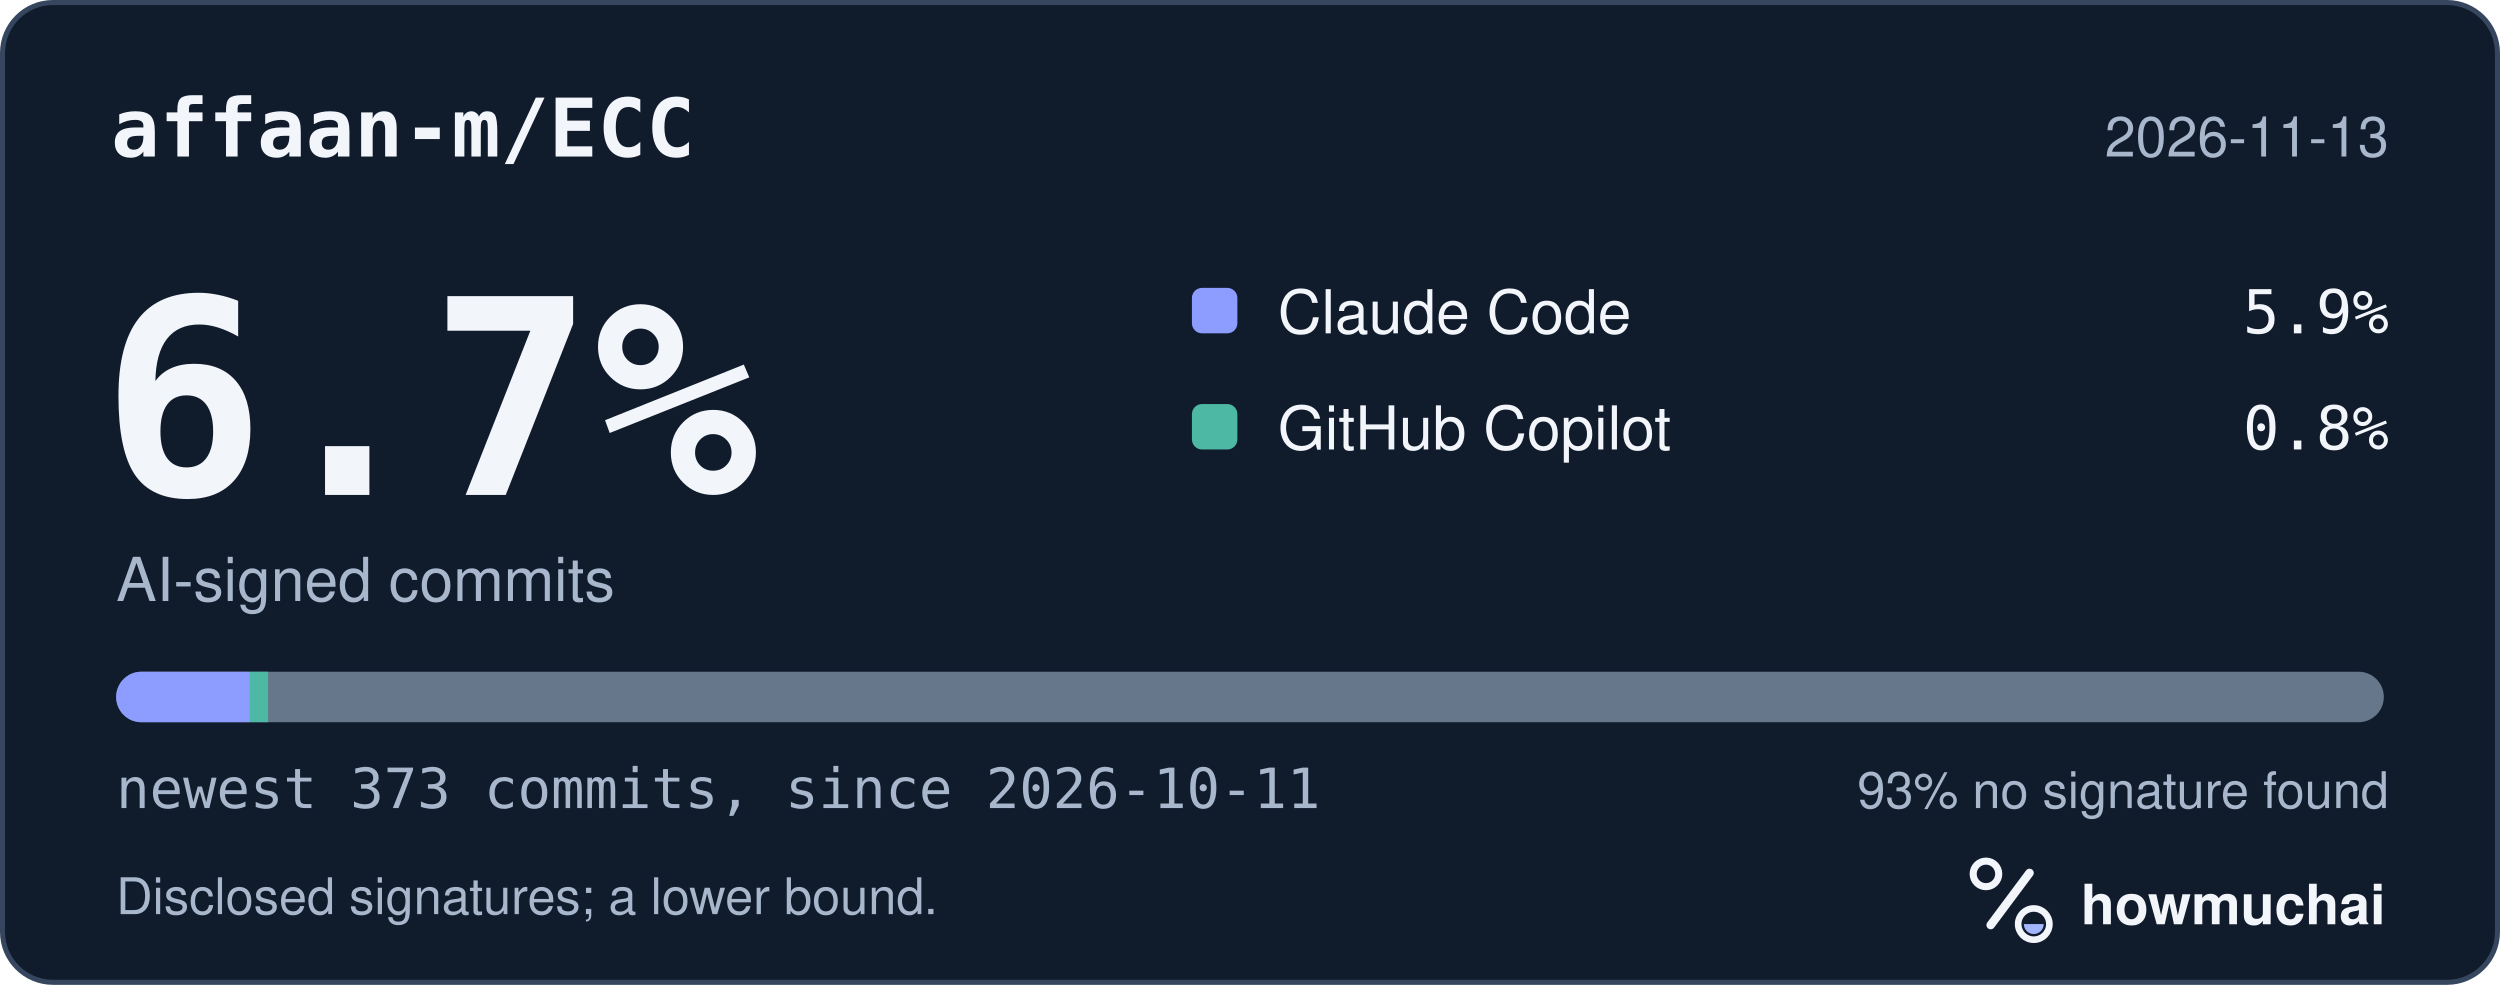
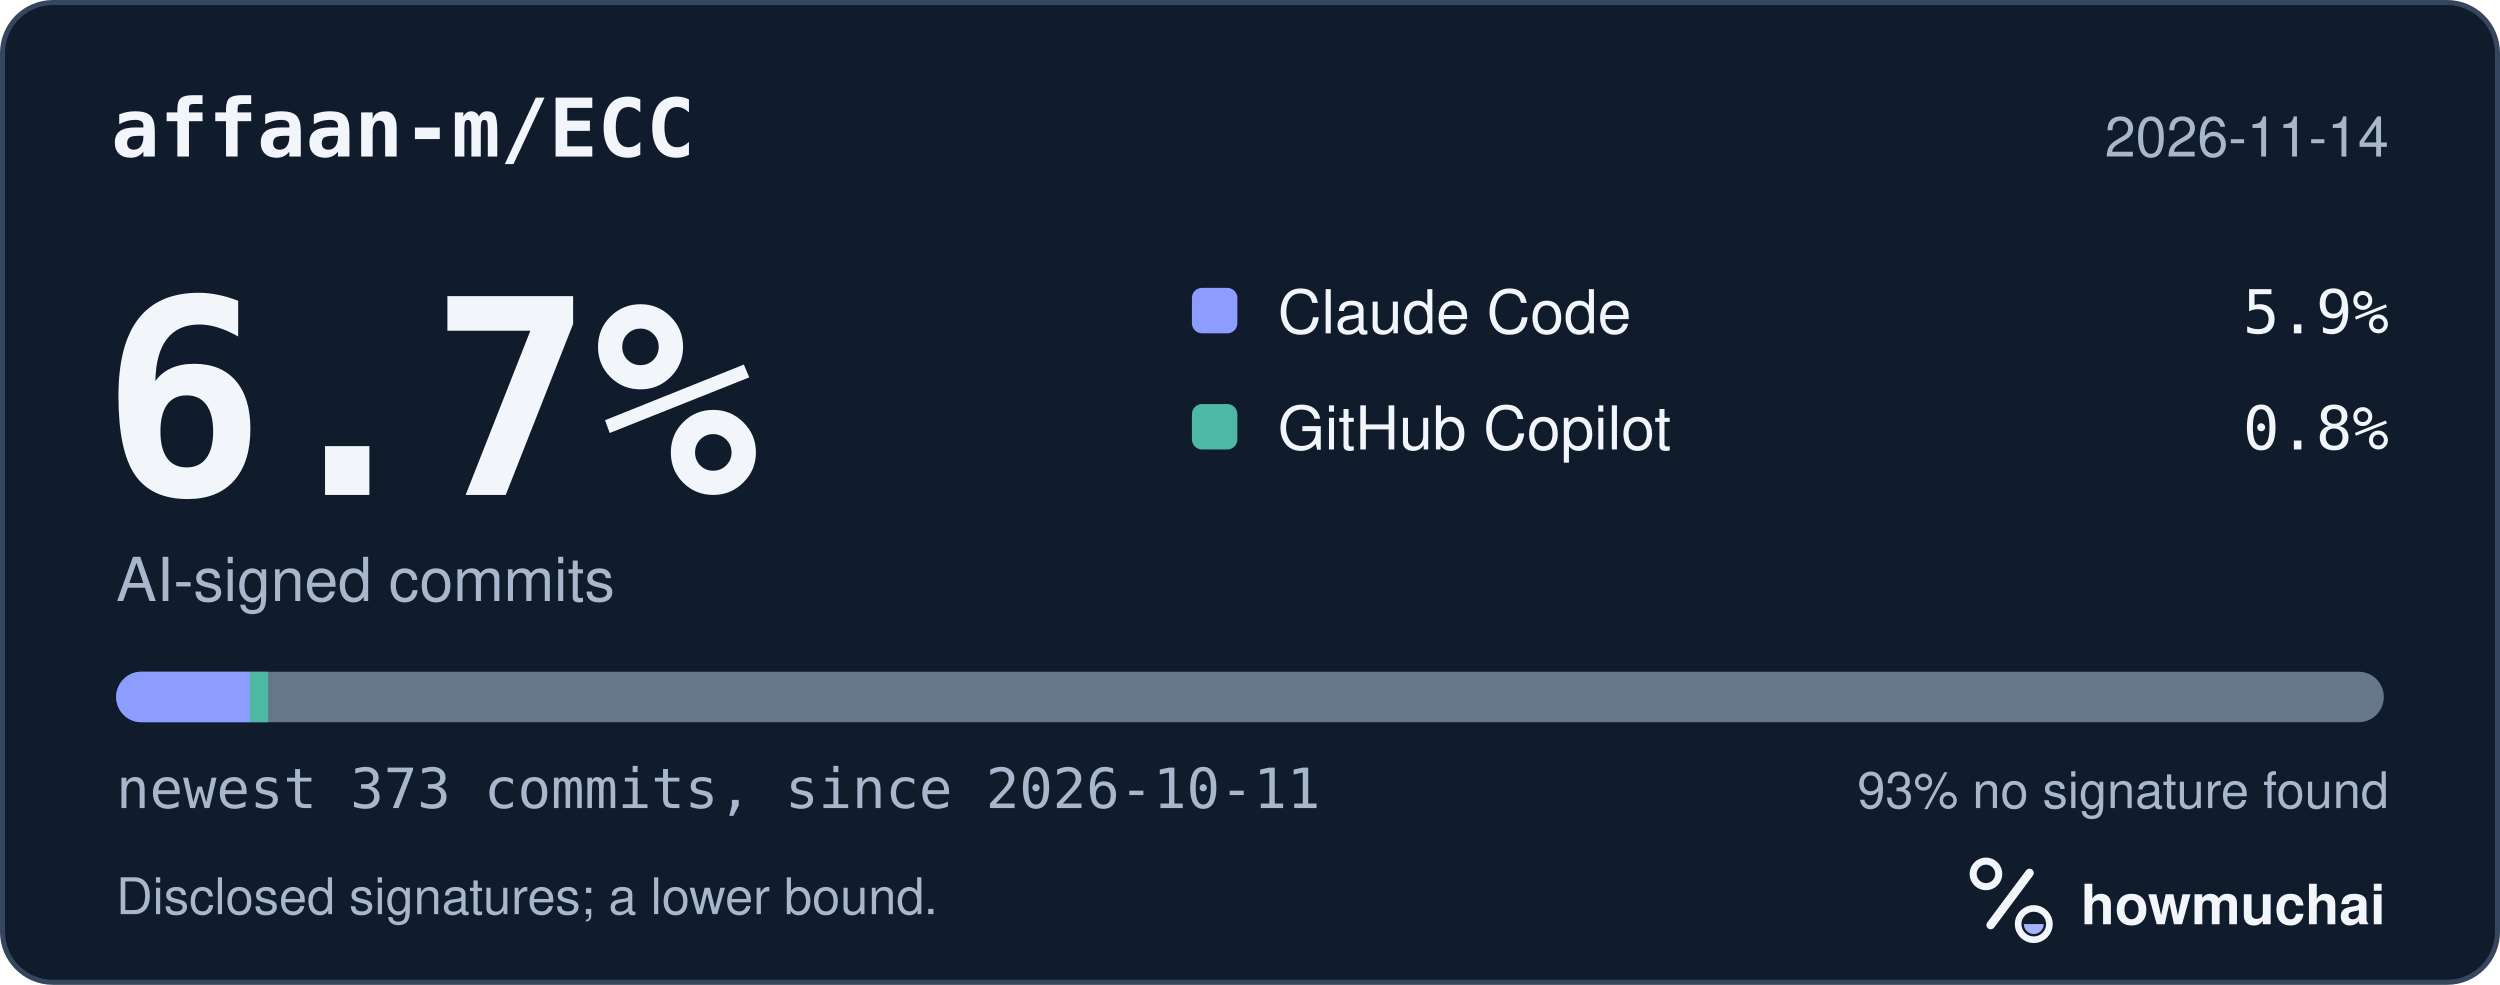
<svg xmlns="http://www.w3.org/2000/svg" width="495" height="195" viewBox="0 0 495 195" role="img" aria-labelledby="hm-t hm-d">
  <rect x="0.5" y="0.5" width="494" height="194" rx="10" fill="#101B2C" stroke="#35465E" />
  <text x="22" y="31" fill="#F2F5FA" font-family="ui-monospace, SF Mono, Menlo, Consolas, IBM Plex Mono, monospace" font-size="16" font-weight="600">affaan-m/ECC</text>
-   <text x="473" y="31" fill="#A8B7CC" font-family="-apple-system, BlinkMacSystemFont, Segoe UI, Helvetica, Arial, Fira Sans, sans-serif" font-size="11" text-anchor="end">2026-11-13</text>
+   <text x="473" y="31" fill="#A8B7CC" font-family="-apple-system, BlinkMacSystemFont, Segoe UI, Helvetica, Arial, Fira Sans, sans-serif" font-size="11" text-anchor="end">2026-11-14</text>
  <text x="20" y="98" fill="#F2F5FA" font-family="ui-monospace, SF Mono, Menlo, Consolas, IBM Plex Mono, monospace" font-size="54" font-weight="700">6.7%</text>
  <text x="23" y="119" fill="#A8B7CC" font-family="-apple-system, BlinkMacSystemFont, Segoe UI, Helvetica, Arial, Fira Sans, sans-serif" font-size="12">AI-signed commits</text>
  <rect x="236" y="57" width="9" height="9" rx="2" fill="#8D9DFF" />
  <text x="253" y="66" fill="#F2F5FA" font-family="-apple-system, BlinkMacSystemFont, Segoe UI, Helvetica, Arial, Fira Sans, sans-serif" font-size="12">Claude Code</text>
  <text x="473" y="66" fill="#F2F5FA" font-family="ui-monospace, SF Mono, Menlo, Consolas, IBM Plex Mono, monospace" font-size="12" text-anchor="end">5.9%</text>
  <rect x="236" y="80" width="9" height="9" rx="2" fill="#4DB8A4" />
  <text x="253" y="89" fill="#F2F5FA" font-family="-apple-system, BlinkMacSystemFont, Segoe UI, Helvetica, Arial, Fira Sans, sans-serif" font-size="12">GitHub Copilot</text>
  <text x="473" y="89" fill="#F2F5FA" font-family="ui-monospace, SF Mono, Menlo, Consolas, IBM Plex Mono, monospace" font-size="12" text-anchor="end">0.8%</text>
  <defs>
    <clipPath id="hm-bar">
      <rect x="23" y="133" width="449" height="10" rx="5" />
    </clipPath>
  </defs>
  <rect x="23" y="133" width="449" height="10" rx="5" fill="#66768B" />
  <g clip-path="url(#hm-bar)">
    <rect x="23.00" y="133" width="26.48" height="10" fill="#8D9DFF" />
    <rect x="49.48" y="133" width="3.61" height="10" fill="#4DB8A4" />
  </g>
  <text x="23" y="160" fill="#A8B7CC" font-family="ui-monospace, SF Mono, Menlo, Consolas, IBM Plex Mono, monospace" font-size="11">newest 373 commits, since 2026-10-11</text>
  <text x="473" y="160" fill="#A8B7CC" font-family="-apple-system, BlinkMacSystemFont, Segoe UI, Helvetica, Arial, Fira Sans, sans-serif" font-size="10" text-anchor="end">93% no signature found</text>
  <text x="23" y="181" fill="#A8B7CC" font-family="-apple-system, BlinkMacSystemFont, Segoe UI, Helvetica, Arial, Fira Sans, sans-serif" font-size="10">Disclosed signatures; a lower bound.</text>
  <g transform="translate(386 166) scale(0.046875)">
    <circle cx="154" cy="150" r="54" fill="none" stroke="#F2F5FA" stroke-width="30" />
    <path d="M174 366 338 146" fill="none" stroke="#F2F5FA" stroke-width="36" stroke-linecap="round" />
    <circle cx="356" cy="362" r="66" fill="none" stroke="#F2F5FA" stroke-width="28" />
    <path d="M314 362a42 42 0 0 0 84 0Z" fill="#A4B5FF" />
  </g>
  <text x="412" y="183" fill="#F2F5FA" font-family="-apple-system, BlinkMacSystemFont, Segoe UI, Helvetica, Arial, Fira Sans, sans-serif" font-size="11" font-weight="650">howmuchai</text>
</svg>
